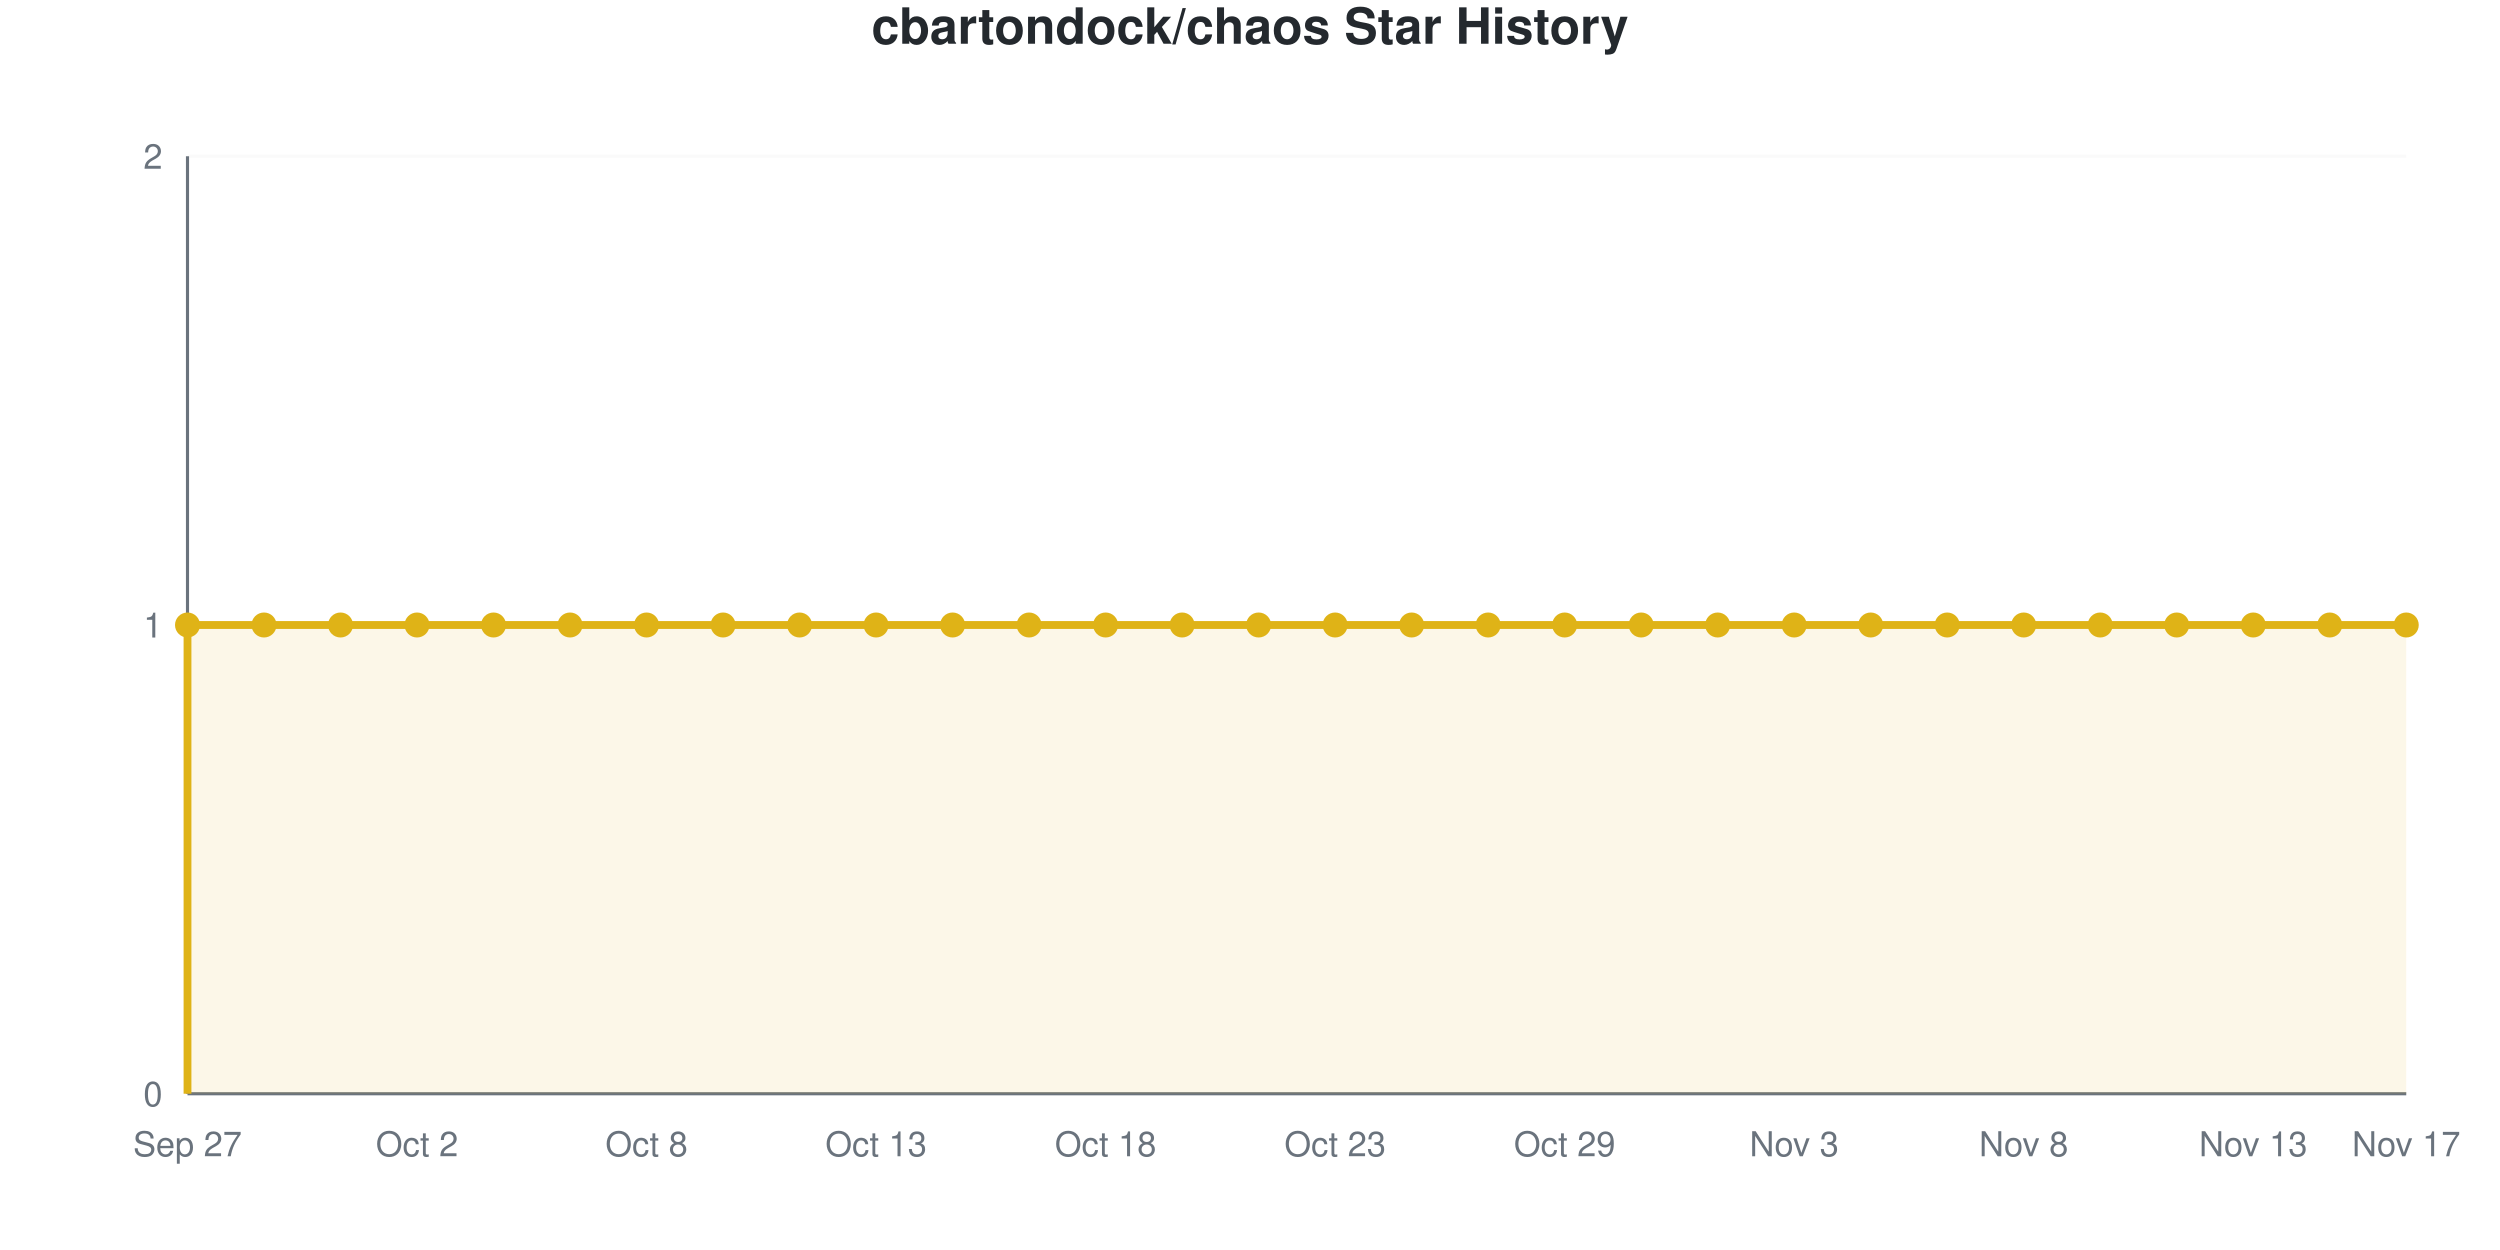
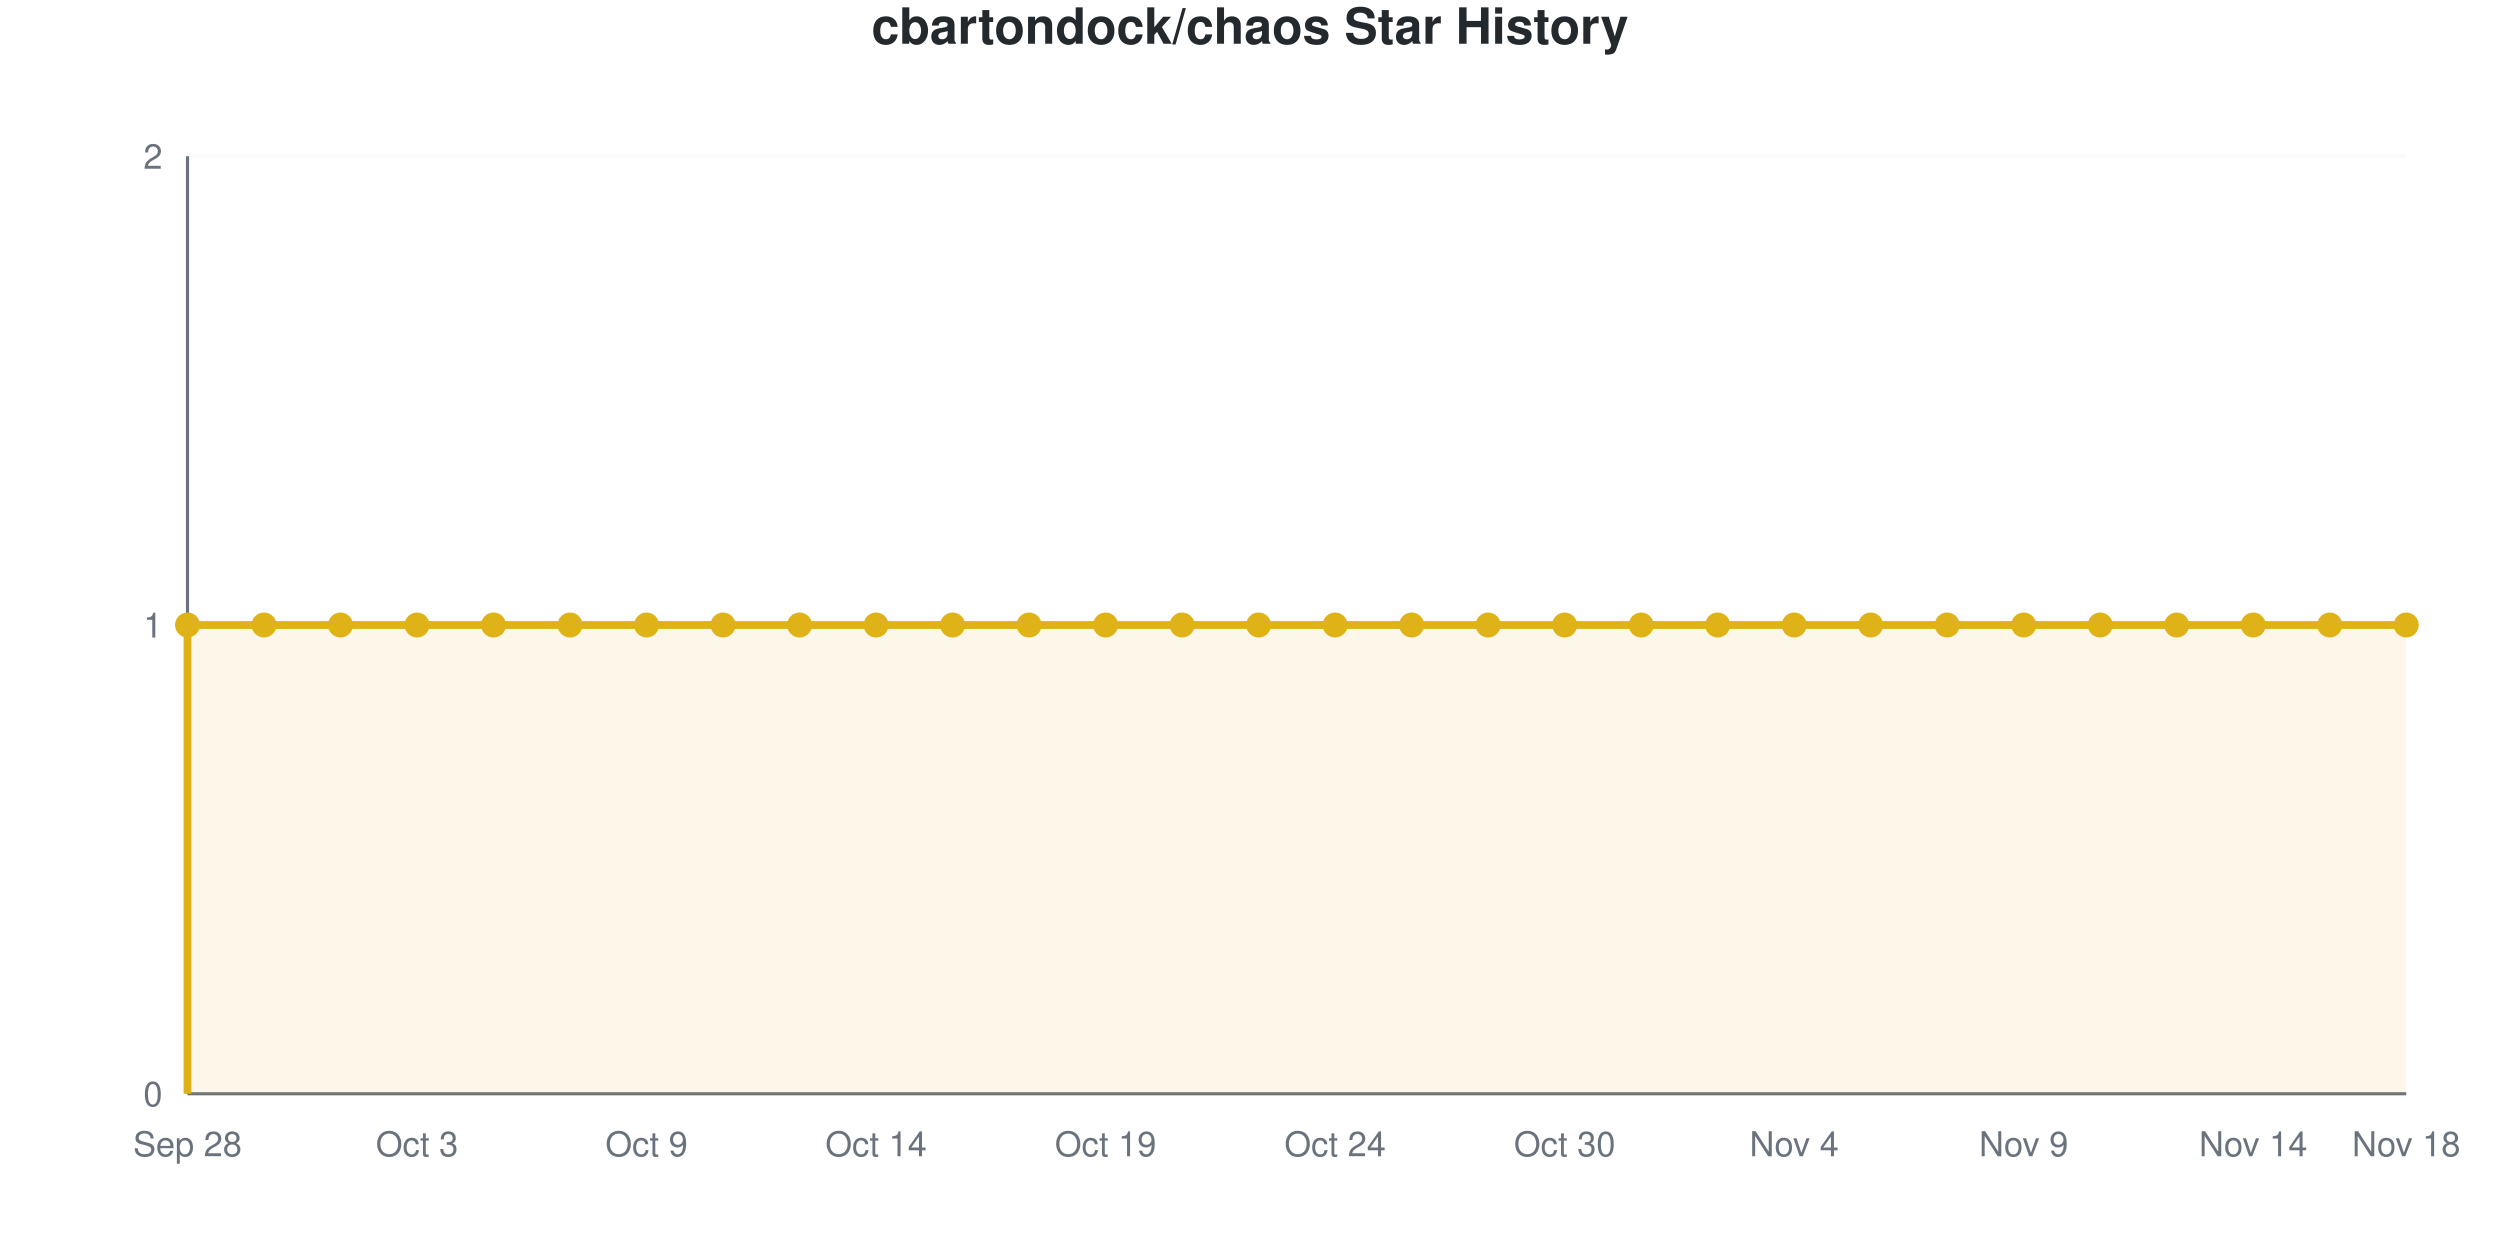
<svg xmlns="http://www.w3.org/2000/svg" viewBox="0 0 800 400" width="800" height="400" role="img">
  <style>
    @media (prefers-reduced-motion: no-preference) {
      @keyframes drawLine {
        to { stroke-dashoffset: 0; }
      }
      @keyframes fadeInPoint {
        0% { opacity: 0; }
        100% { opacity: 1; }
      }
      .data-line-0 {
        stroke-dasharray: 1290;
        stroke-dashoffset: 1290;
        animation: drawLine 2s ease-out forwards;
      }
      .data-point {
        opacity: 0;
        animation: fadeInPoint 0.5s ease-out forwards;
      }
    }
    .chart-bg { fill: #fff; }
    .chart-text { fill: #24292e; }
    .chart-muted { fill: #6a737d; }
    .chart-grid { stroke: #eee; }
    .chart-axis { stroke: #6a737d; }
    @media (prefers-color-scheme: dark) {
      .chart-bg { fill: #0d1117; }
      .chart-text { fill: #e6edf3; }
      .chart-muted { fill: #8b949e; }
      .chart-grid { stroke: #21262d; }
      .chart-axis { stroke: #8b949e; }
    }
  </style>
  <rect width="800" height="400" class="chart-bg" />
  <text x="400" y="14" text-anchor="middle" class="chart-text" font-size="16" font-weight="bold" font-family="-apple-system, BlinkMacSystemFont, 'Segoe UI', Helvetica, Arial, sans-serif">cbartondock/chaos Star History</text>
  <g class="grid">
    <line x1="60" y1="350" x2="770" y2="350" class="chart-grid" stroke-opacity="0.3" />
    <text x="52" y="354" text-anchor="end" class="chart-muted" font-size="11" font-family="-apple-system, BlinkMacSystemFont, 'Segoe UI', Helvetica, Arial, sans-serif">0</text>
    <line x1="60" y1="200" x2="770" y2="200" class="chart-grid" stroke-opacity="0.3" />
    <text x="52" y="204" text-anchor="end" class="chart-muted" font-size="11" font-family="-apple-system, BlinkMacSystemFont, 'Segoe UI', Helvetica, Arial, sans-serif">1</text>
    <line x1="60" y1="50" x2="770" y2="50" class="chart-grid" stroke-opacity="0.3" />
    <text x="52" y="54" text-anchor="end" class="chart-muted" font-size="11" font-family="-apple-system, BlinkMacSystemFont, 'Segoe UI', Helvetica, Arial, sans-serif">2</text>
  </g>
  <g class="milestones">
    
  </g>
  <g class="x-axis">
-     <text x="60" y="370" text-anchor="middle" class="chart-muted" font-size="11" font-family="-apple-system, BlinkMacSystemFont, 'Segoe UI', Helvetica, Arial, sans-serif">Sep 27</text>
-     <text x="133.448" y="370" text-anchor="middle" class="chart-muted" font-size="11" font-family="-apple-system, BlinkMacSystemFont, 'Segoe UI', Helvetica, Arial, sans-serif">Oct 2</text>
-     <text x="206.897" y="370" text-anchor="middle" class="chart-muted" font-size="11" font-family="-apple-system, BlinkMacSystemFont, 'Segoe UI', Helvetica, Arial, sans-serif">Oct 8</text>
-     <text x="280.345" y="370" text-anchor="middle" class="chart-muted" font-size="11" font-family="-apple-system, BlinkMacSystemFont, 'Segoe UI', Helvetica, Arial, sans-serif">Oct 13</text>
-     <text x="353.793" y="370" text-anchor="middle" class="chart-muted" font-size="11" font-family="-apple-system, BlinkMacSystemFont, 'Segoe UI', Helvetica, Arial, sans-serif">Oct 18</text>
-     <text x="427.241" y="370" text-anchor="middle" class="chart-muted" font-size="11" font-family="-apple-system, BlinkMacSystemFont, 'Segoe UI', Helvetica, Arial, sans-serif">Oct 23</text>
-     <text x="500.69" y="370" text-anchor="middle" class="chart-muted" font-size="11" font-family="-apple-system, BlinkMacSystemFont, 'Segoe UI', Helvetica, Arial, sans-serif">Oct 29</text>
-     <text x="574.138" y="370" text-anchor="middle" class="chart-muted" font-size="11" font-family="-apple-system, BlinkMacSystemFont, 'Segoe UI', Helvetica, Arial, sans-serif">Nov 3</text>
-     <text x="647.586" y="370" text-anchor="middle" class="chart-muted" font-size="11" font-family="-apple-system, BlinkMacSystemFont, 'Segoe UI', Helvetica, Arial, sans-serif">Nov 8</text>
-     <text x="721.034" y="370" text-anchor="middle" class="chart-muted" font-size="11" font-family="-apple-system, BlinkMacSystemFont, 'Segoe UI', Helvetica, Arial, sans-serif">Nov 13</text>
-     <text x="770" y="370" text-anchor="middle" class="chart-muted" font-size="11" font-family="-apple-system, BlinkMacSystemFont, 'Segoe UI', Helvetica, Arial, sans-serif">Nov 17</text>
+     <text x="60" y="370" text-anchor="middle" class="chart-muted" font-size="11" font-family="-apple-system, BlinkMacSystemFont, 'Segoe UI', Helvetica, Arial, sans-serif">Sep 28</text>
+     <text x="133.448" y="370" text-anchor="middle" class="chart-muted" font-size="11" font-family="-apple-system, BlinkMacSystemFont, 'Segoe UI', Helvetica, Arial, sans-serif">Oct 3</text>
+     <text x="206.897" y="370" text-anchor="middle" class="chart-muted" font-size="11" font-family="-apple-system, BlinkMacSystemFont, 'Segoe UI', Helvetica, Arial, sans-serif">Oct 9</text>
+     <text x="280.345" y="370" text-anchor="middle" class="chart-muted" font-size="11" font-family="-apple-system, BlinkMacSystemFont, 'Segoe UI', Helvetica, Arial, sans-serif">Oct 14</text>
+     <text x="353.793" y="370" text-anchor="middle" class="chart-muted" font-size="11" font-family="-apple-system, BlinkMacSystemFont, 'Segoe UI', Helvetica, Arial, sans-serif">Oct 19</text>
+     <text x="427.241" y="370" text-anchor="middle" class="chart-muted" font-size="11" font-family="-apple-system, BlinkMacSystemFont, 'Segoe UI', Helvetica, Arial, sans-serif">Oct 24</text>
+     <text x="500.69" y="370" text-anchor="middle" class="chart-muted" font-size="11" font-family="-apple-system, BlinkMacSystemFont, 'Segoe UI', Helvetica, Arial, sans-serif">Oct 30</text>
+     <text x="574.138" y="370" text-anchor="middle" class="chart-muted" font-size="11" font-family="-apple-system, BlinkMacSystemFont, 'Segoe UI', Helvetica, Arial, sans-serif">Nov 4</text>
+     <text x="647.586" y="370" text-anchor="middle" class="chart-muted" font-size="11" font-family="-apple-system, BlinkMacSystemFont, 'Segoe UI', Helvetica, Arial, sans-serif">Nov 9</text>
+     <text x="721.034" y="370" text-anchor="middle" class="chart-muted" font-size="11" font-family="-apple-system, BlinkMacSystemFont, 'Segoe UI', Helvetica, Arial, sans-serif">Nov 14</text>
+     <text x="770" y="370" text-anchor="middle" class="chart-muted" font-size="11" font-family="-apple-system, BlinkMacSystemFont, 'Segoe UI', Helvetica, Arial, sans-serif">Nov 18</text>
  </g>
  <line x1="60" y1="50" x2="60" y2="350" class="chart-axis" stroke-width="1" />
  <line x1="60" y1="350" x2="770" y2="350" class="chart-axis" stroke-width="1" />
  <path d="M60,350 L60,200 C68.161,200 76.322,200 84.483,200 C92.644,200 100.805,200 108.966,200 C117.126,200 125.287,200 133.448,200 C141.609,200 149.77,200 157.931,200 C166.092,200 174.253,200 182.414,200 C190.575,200 198.736,200 206.897,200 C215.057,200 223.218,200 231.379,200 C239.54,200 247.701,200 255.862,200 C264.023,200 272.184,200 280.345,200 C288.506,200 296.667,200 304.828,200 C312.989,200 321.149,200 329.31,200 C337.471,200 345.632,200 353.793,200 C361.954,200 370.115,200 378.276,200 C386.437,200 394.598,200 402.759,200 C410.92,200 419.08,200 427.241,200 C435.402,200 443.563,200 451.724,200 C459.885,200 468.046,200 476.207,200 C484.368,200 492.529,200 500.69,200 C508.851,200 517.011,200 525.172,200 C533.333,200 541.494,200 549.655,200 C557.816,200 565.977,200 574.138,200 C582.299,200 590.46,200 598.621,200 C606.782,200 614.943,200 623.103,200 C631.264,200 639.425,200 647.586,200 C655.747,200 663.908,200 672.069,200 C680.23,200 688.391,200 696.552,200 C704.713,200 712.874,200 721.034,200 C729.195,200 737.356,200 745.517,200 C753.678,200 761.839,200 770,200 L770,350 L60,350 Z" fill="#dfb317" fill-opacity="0.1" />
  <path d="M60,350 L60,200 C68.161,200 76.322,200 84.483,200 C92.644,200 100.805,200 108.966,200 C117.126,200 125.287,200 133.448,200 C141.609,200 149.77,200 157.931,200 C166.092,200 174.253,200 182.414,200 C190.575,200 198.736,200 206.897,200 C215.057,200 223.218,200 231.379,200 C239.54,200 247.701,200 255.862,200 C264.023,200 272.184,200 280.345,200 C288.506,200 296.667,200 304.828,200 C312.989,200 321.149,200 329.31,200 C337.471,200 345.632,200 353.793,200 C361.954,200 370.115,200 378.276,200 C386.437,200 394.598,200 402.759,200 C410.92,200 419.08,200 427.241,200 C435.402,200 443.563,200 451.724,200 C459.885,200 468.046,200 476.207,200 C484.368,200 492.529,200 500.69,200 C508.851,200 517.011,200 525.172,200 C533.333,200 541.494,200 549.655,200 C557.816,200 565.977,200 574.138,200 C582.299,200 590.46,200 598.621,200 C606.782,200 614.943,200 623.103,200 C631.264,200 639.425,200 647.586,200 C655.747,200 663.908,200 672.069,200 C680.23,200 688.391,200 696.552,200 C704.713,200 712.874,200 721.034,200 C729.195,200 737.356,200 745.517,200 C753.678,200 761.839,200 770,200" fill="none" stroke="#dfb317" stroke-width="2.5" class="data-line-0" />
  <g class="points">
    <circle cx="60" cy="200" r="4" fill="#dfb317" class="data-point" style="animation-delay: 1.50s" />
    <circle cx="84.483" cy="200" r="4" fill="#dfb317" class="data-point" style="animation-delay: 1.55s" />
    <circle cx="108.966" cy="200" r="4" fill="#dfb317" class="data-point" style="animation-delay: 1.60s" />
    <circle cx="133.448" cy="200" r="4" fill="#dfb317" class="data-point" style="animation-delay: 1.65s" />
    <circle cx="157.931" cy="200" r="4" fill="#dfb317" class="data-point" style="animation-delay: 1.70s" />
    <circle cx="182.414" cy="200" r="4" fill="#dfb317" class="data-point" style="animation-delay: 1.75s" />
    <circle cx="206.897" cy="200" r="4" fill="#dfb317" class="data-point" style="animation-delay: 1.80s" />
    <circle cx="231.379" cy="200" r="4" fill="#dfb317" class="data-point" style="animation-delay: 1.85s" />
    <circle cx="255.862" cy="200" r="4" fill="#dfb317" class="data-point" style="animation-delay: 1.90s" />
    <circle cx="280.345" cy="200" r="4" fill="#dfb317" class="data-point" style="animation-delay: 1.95s" />
    <circle cx="304.828" cy="200" r="4" fill="#dfb317" class="data-point" style="animation-delay: 2.00s" />
    <circle cx="329.31" cy="200" r="4" fill="#dfb317" class="data-point" style="animation-delay: 2.05s" />
    <circle cx="353.793" cy="200" r="4" fill="#dfb317" class="data-point" style="animation-delay: 2.10s" />
    <circle cx="378.276" cy="200" r="4" fill="#dfb317" class="data-point" style="animation-delay: 2.15s" />
    <circle cx="402.759" cy="200" r="4" fill="#dfb317" class="data-point" style="animation-delay: 2.20s" />
    <circle cx="427.241" cy="200" r="4" fill="#dfb317" class="data-point" style="animation-delay: 2.25s" />
    <circle cx="451.724" cy="200" r="4" fill="#dfb317" class="data-point" style="animation-delay: 2.30s" />
    <circle cx="476.207" cy="200" r="4" fill="#dfb317" class="data-point" style="animation-delay: 2.35s" />
    <circle cx="500.69" cy="200" r="4" fill="#dfb317" class="data-point" style="animation-delay: 2.40s" />
    <circle cx="525.172" cy="200" r="4" fill="#dfb317" class="data-point" style="animation-delay: 2.45s" />
    <circle cx="549.655" cy="200" r="4" fill="#dfb317" class="data-point" style="animation-delay: 2.50s" />
    <circle cx="574.138" cy="200" r="4" fill="#dfb317" class="data-point" style="animation-delay: 2.55s" />
    <circle cx="598.621" cy="200" r="4" fill="#dfb317" class="data-point" style="animation-delay: 2.60s" />
    <circle cx="623.103" cy="200" r="4" fill="#dfb317" class="data-point" style="animation-delay: 2.65s" />
    <circle cx="647.586" cy="200" r="4" fill="#dfb317" class="data-point" style="animation-delay: 2.70s" />
    <circle cx="672.069" cy="200" r="4" fill="#dfb317" class="data-point" style="animation-delay: 2.75s" />
    <circle cx="696.552" cy="200" r="4" fill="#dfb317" class="data-point" style="animation-delay: 2.80s" />
    <circle cx="721.034" cy="200" r="4" fill="#dfb317" class="data-point" style="animation-delay: 2.85s" />
    <circle cx="745.517" cy="200" r="4" fill="#dfb317" class="data-point" style="animation-delay: 2.90s" />
    <circle cx="770" cy="200" r="4" fill="#dfb317" class="data-point" style="animation-delay: 2.95s" />
  </g>
</svg>
